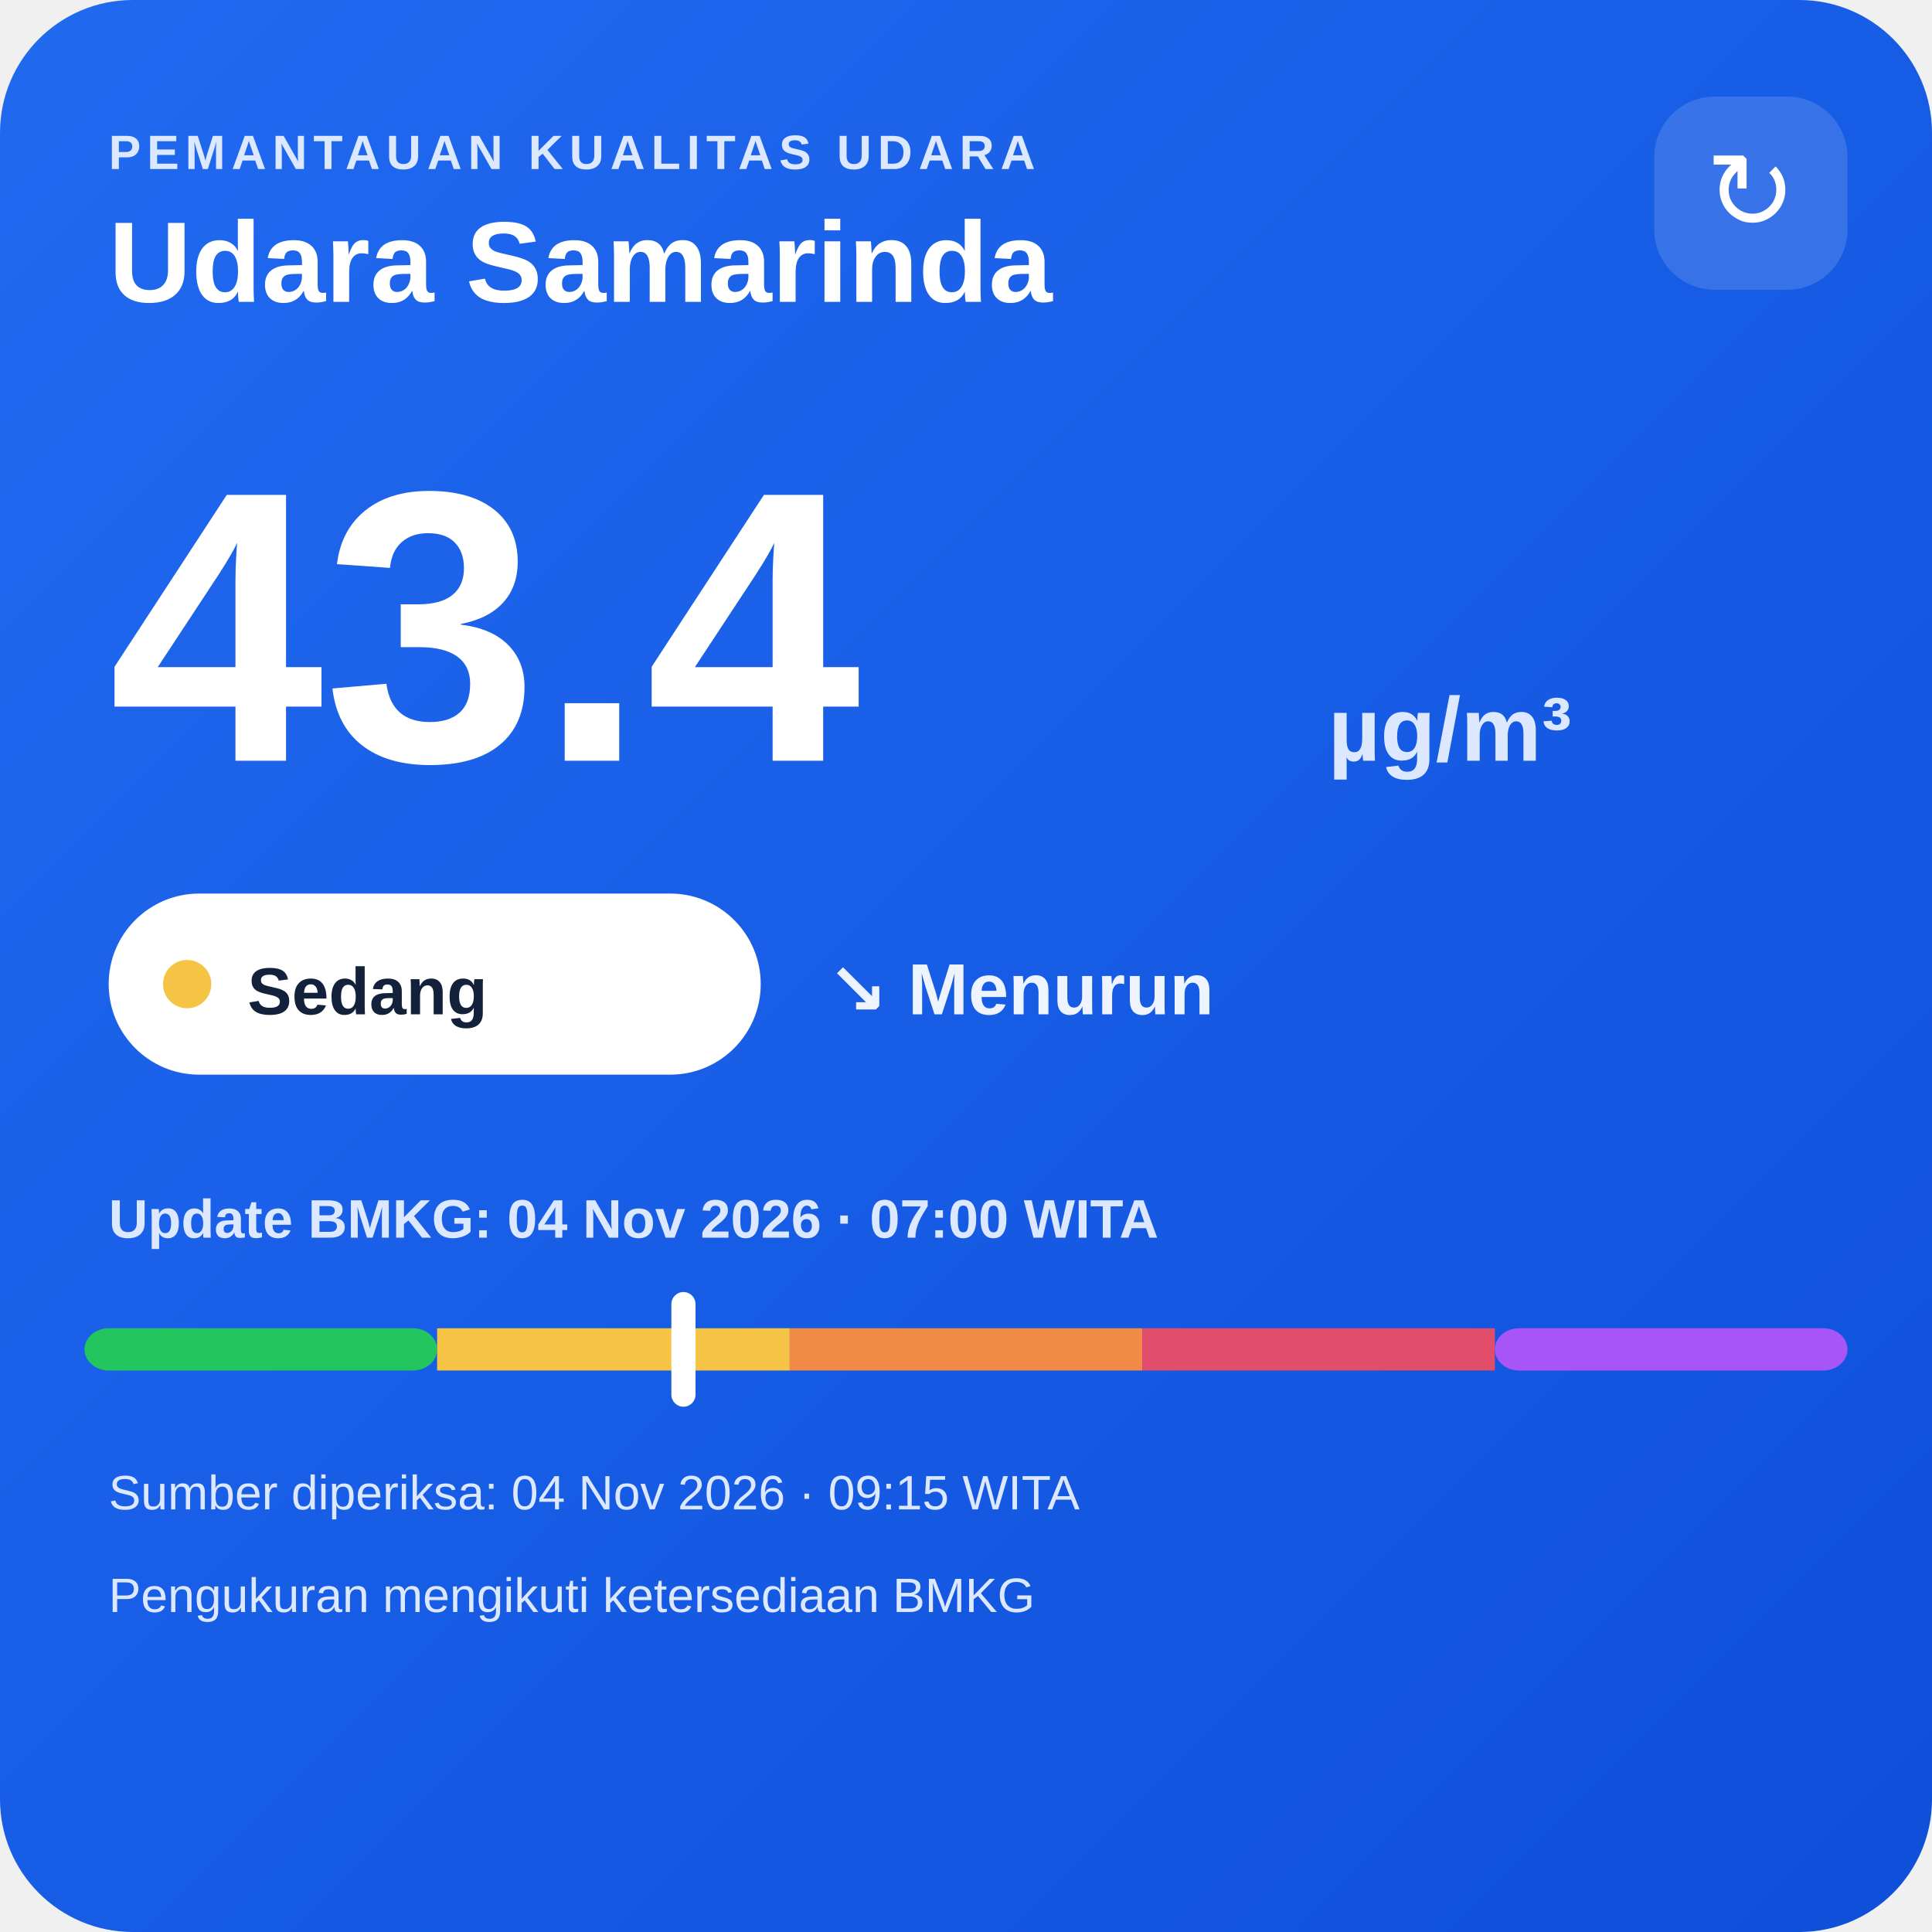
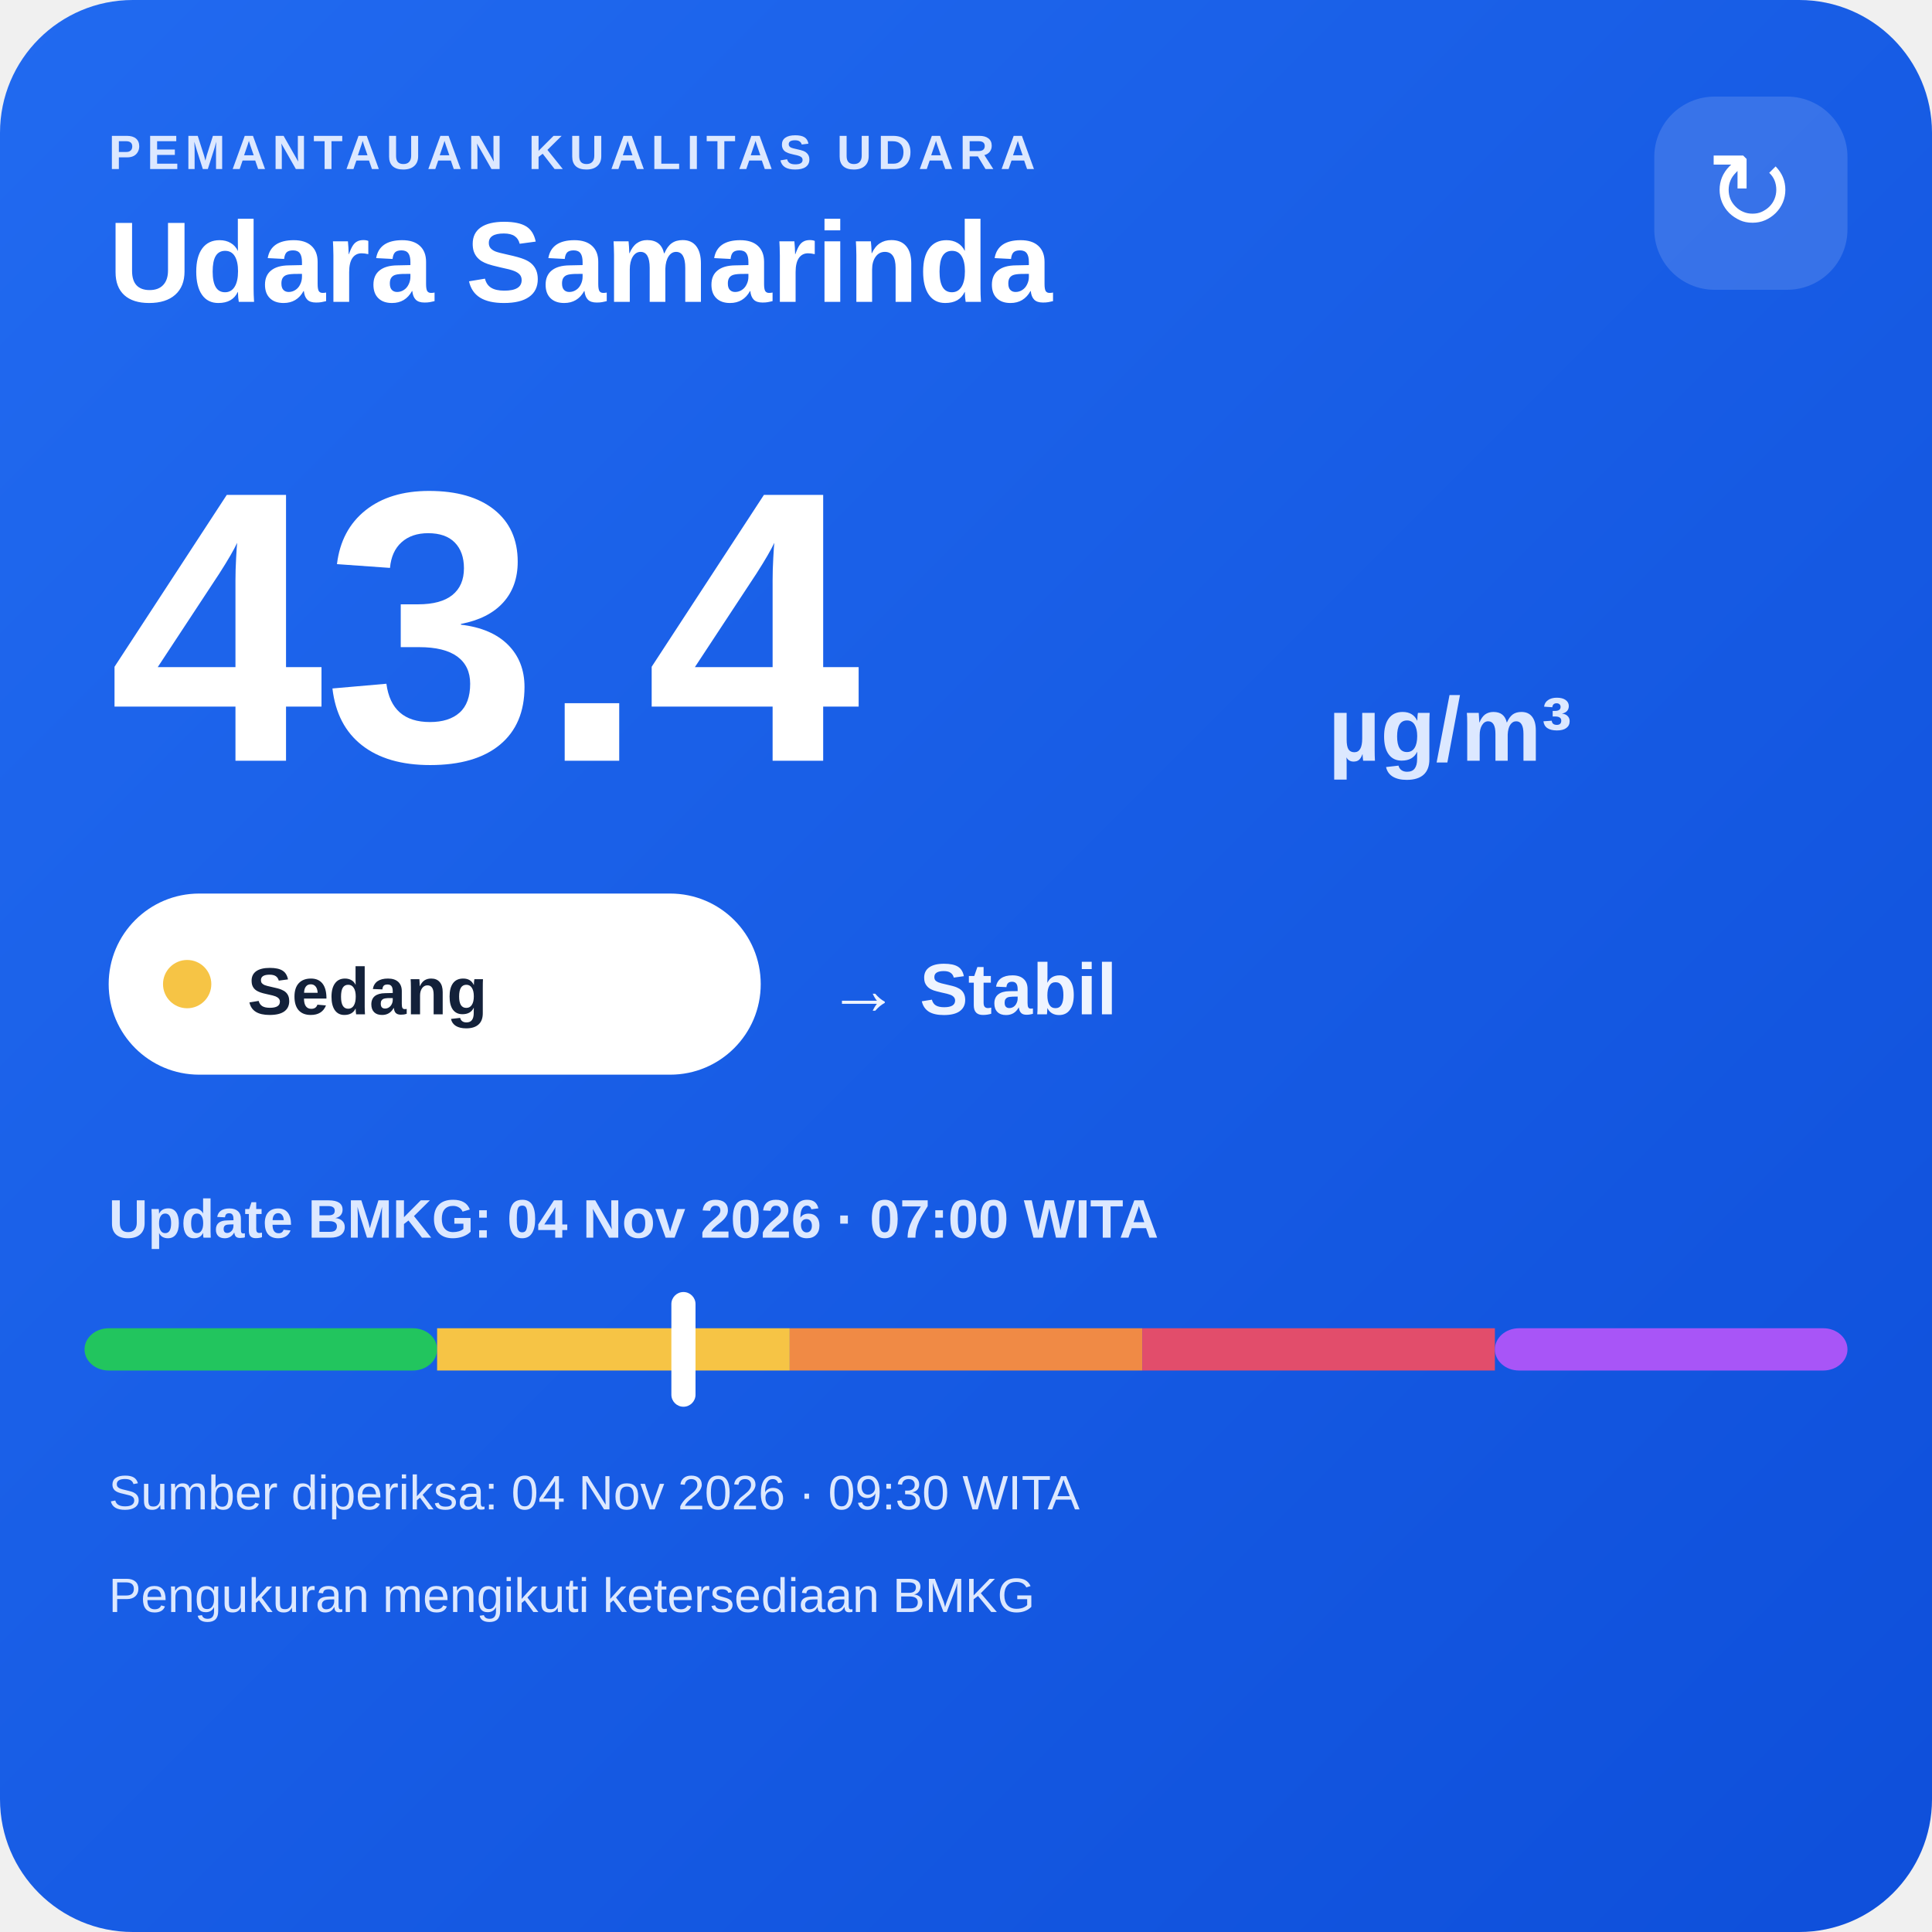
<svg xmlns="http://www.w3.org/2000/svg" width="320" height="320" viewBox="0 0 320 320">
  <defs>
    <linearGradient id="bg" x1="0" y1="0" x2="1" y2="1">
      <stop offset="0" stop-color="#216af0" />
      <stop offset="1" stop-color="#0e4fda" />
    </linearGradient>
  </defs>
  <rect width="320" height="320" rx="22" fill="url(#bg)" />
  <text x="18" y="28" fill="#dce8ff" font-family="Arial,sans-serif" font-size="8" font-weight="700" letter-spacing="1">PEMANTAUAN KUALITAS UDARA</text>
  <text x="18" y="50" fill="#ffffff" font-family="Arial,sans-serif" font-size="19" font-weight="700">Udara Samarinda</text>
  <rect x="274" y="16" width="32" height="32" rx="10" fill="#ffffff" fill-opacity=".14" />
  <text x="290" y="38" text-anchor="middle" fill="#ffffff" font-family="Arial,sans-serif" font-size="18">↻</text>
  <text x="18" y="126" fill="#ffffff" font-family="Arial,sans-serif" font-size="64" font-weight="800">43.4</text>
  <text x="220" y="126" fill="#dce8ff" font-family="Arial,sans-serif" font-size="15" font-weight="700">µg/m³</text>
  <rect x="18" y="148" width="108" height="30" rx="15" fill="#ffffff" />
  <circle cx="31" cy="163" r="4" fill="#f6c445" />
  <text x="41" y="168" fill="#13213a" font-family="Arial,sans-serif" font-size="11" font-weight="700">Sedang</text>
-   <text x="137" y="168" fill="#eef4ff" font-family="Arial,sans-serif" font-size="12" font-weight="700">↘ Menurun</text>
+   <text x="137" y="168" fill="#eef4ff" font-family="Arial,sans-serif" font-size="12" font-weight="700">→ Stabil</text>
  <text x="18" y="205" fill="#dce8ff" font-family="Arial,sans-serif" font-size="9" font-weight="700">Update BMKG: 04 Nov 2026 · 07:00 WITA</text>
  <rect x="14" y="220" width="58.4" height="7" rx="4" fill="#22c55e" />
  <rect x="72.4" y="220" width="58.4" height="7" fill="#f6c445" />
  <rect x="130.8" y="220" width="58.4" height="7" fill="#f08a45" />
  <rect x="189.2" y="220" width="58.4" height="7" fill="#e24d6b" />
  <rect x="247.6" y="220" width="58.4" height="7" rx="4" fill="#a855f7" />
  <rect x="111.2" y="214" width="4" height="19" rx="2" fill="#ffffff" />
-   <text x="18" y="250" fill="#dce8ff" font-family="Arial,sans-serif" font-size="8">Sumber diperiksa: 04 Nov 2026 · 09:15 WITA</text>
+   <text x="18" y="250" fill="#dce8ff" font-family="Arial,sans-serif" font-size="8">Sumber diperiksa: 04 Nov 2026 · 09:30 WITA</text>
  <text x="18" y="267" fill="#dce8ff" font-family="Arial,sans-serif" font-size="8">Pengukuran mengikuti ketersediaan BMKG</text>
</svg>
